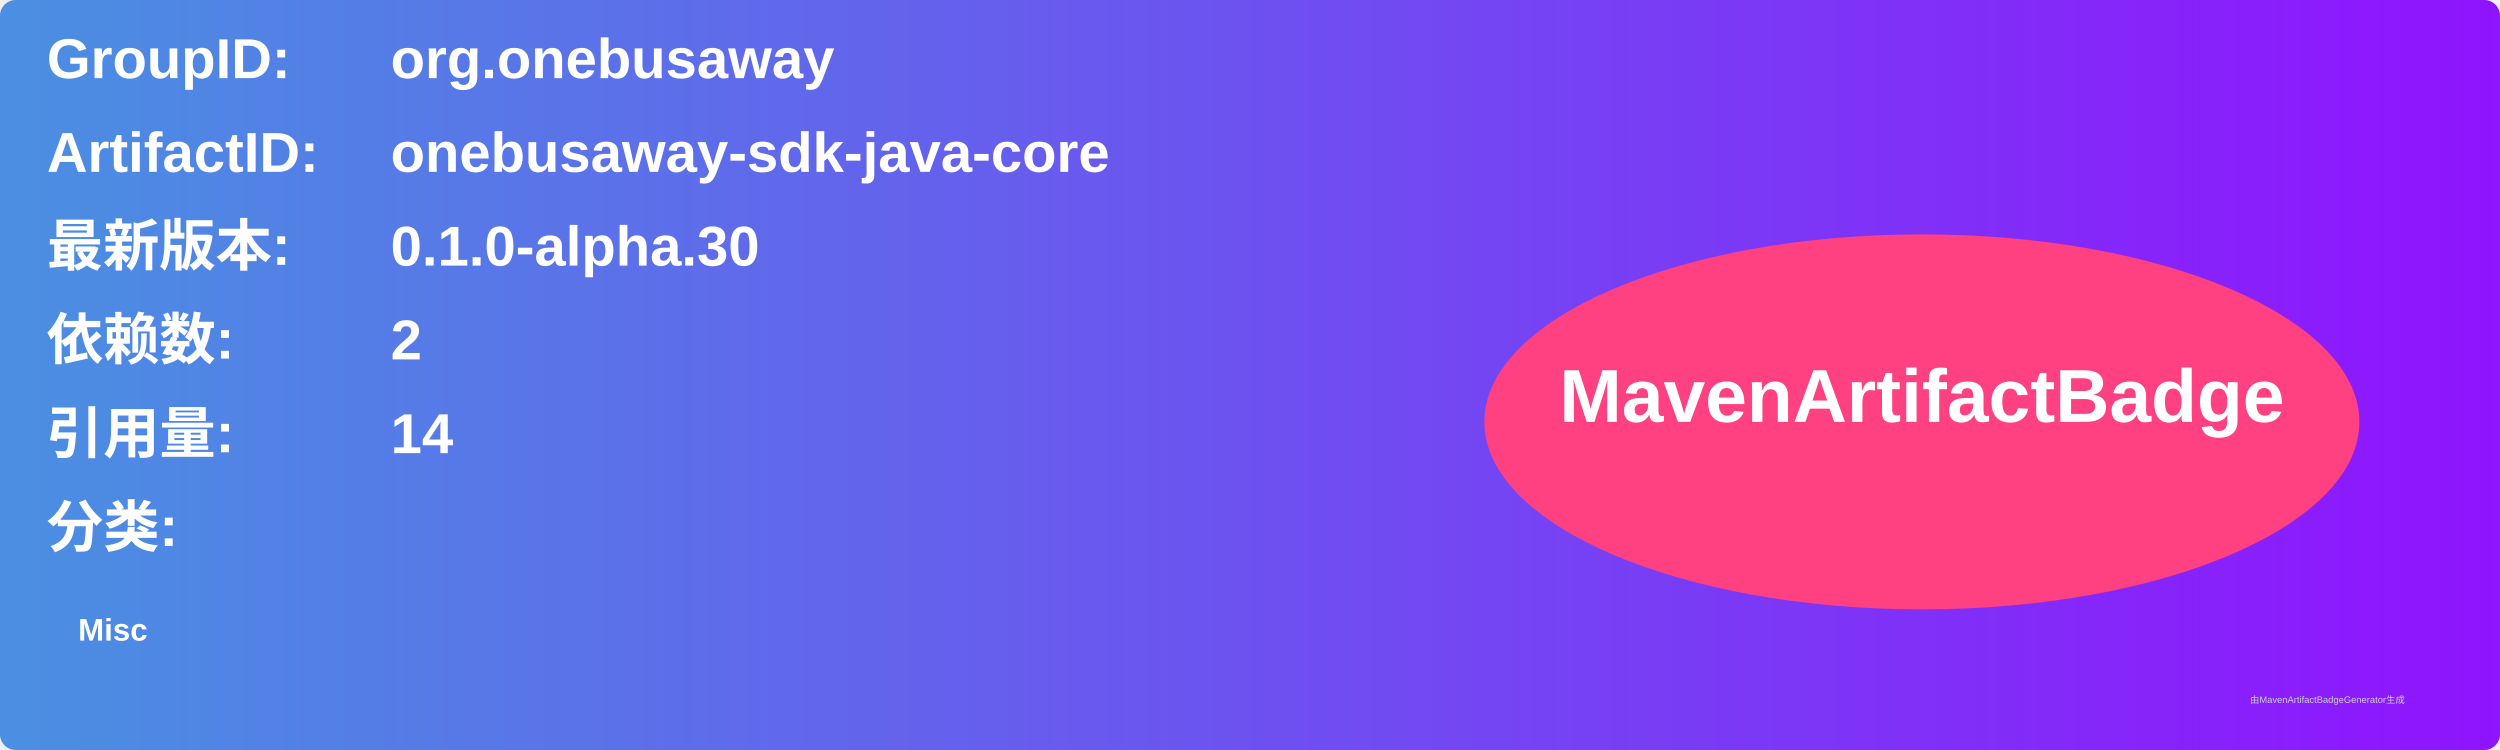
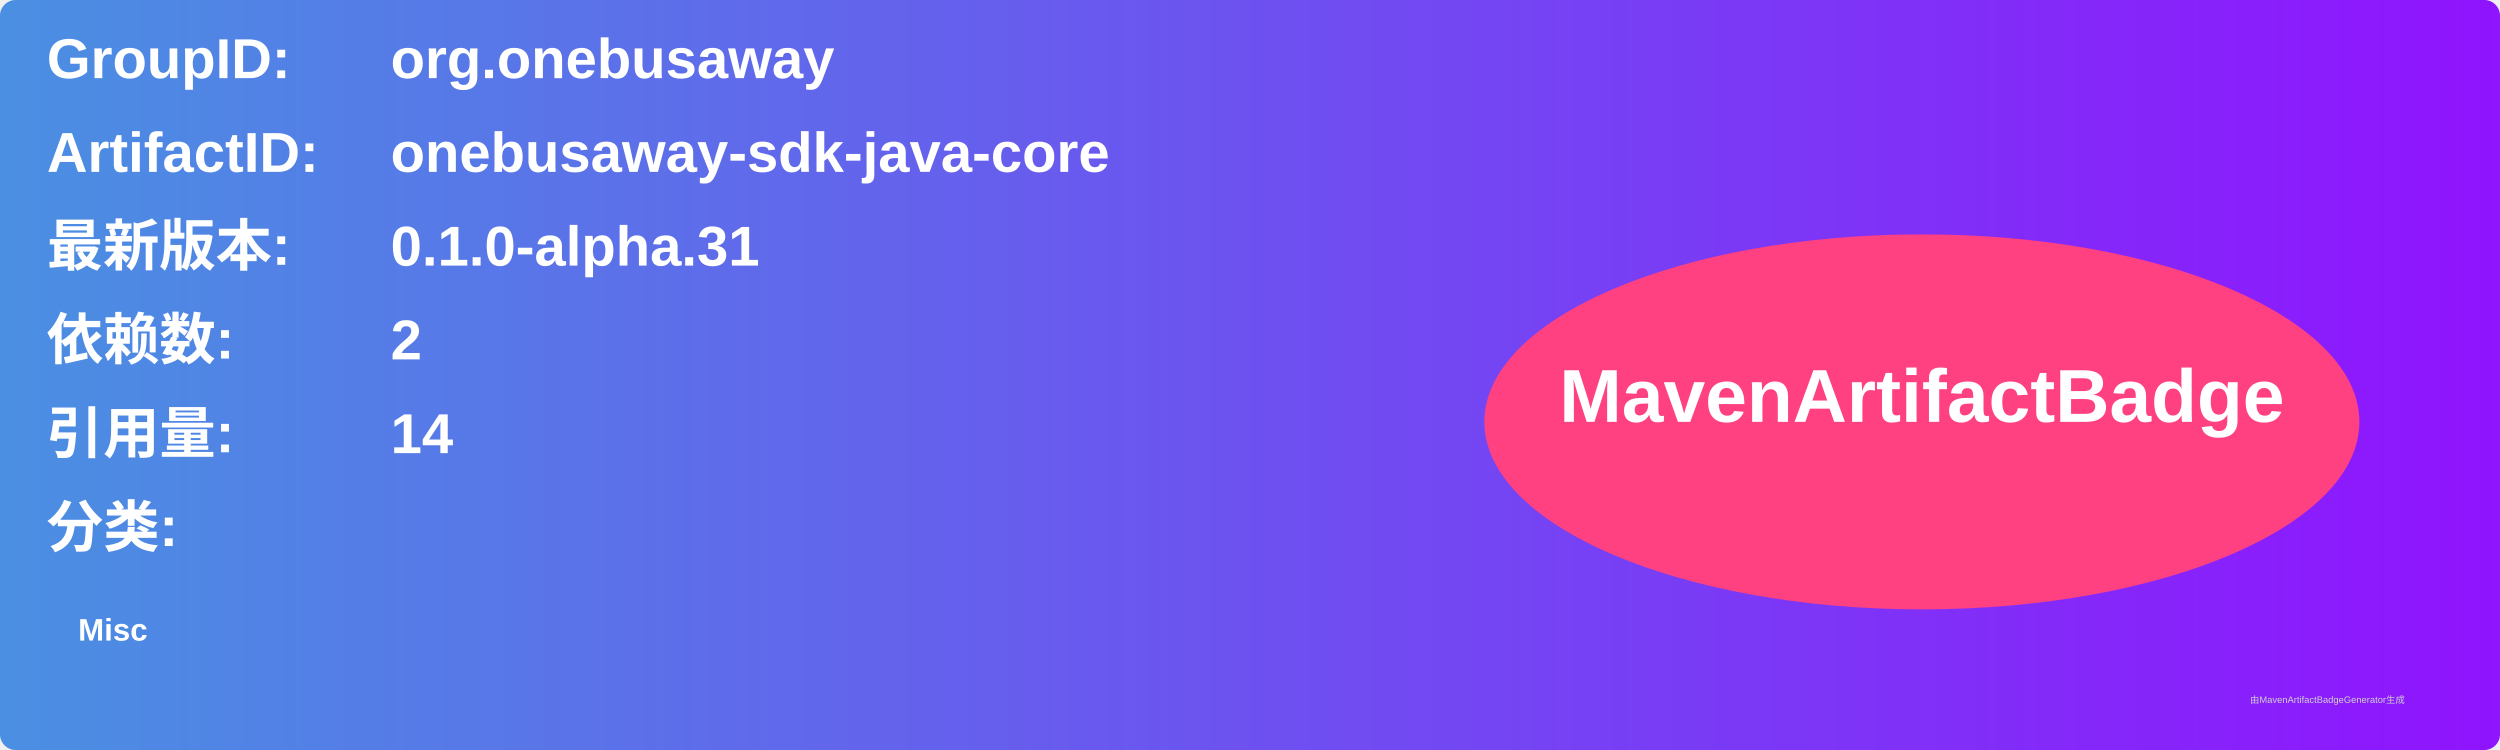
<svg xmlns="http://www.w3.org/2000/svg" width="800" height="240" viewBox="0 0 800 240">
  <linearGradient id="grad" x1="0%" y1="0%" x2="100%" y2="0%">
    <stop offset="0%" stop-color="#4a90e2" />
    <stop offset="100%" stop-color="#9013fe" />
  </linearGradient>
  <rect width="100%" height="100%" rx="5" ry="5" fill="url(#grad)" />
  <g transform="translate(15, 15)">
    <text x="0" y="10" font-family="Arial" font-size="18" fill="white" font-weight="bold" width="260">GroupID:</text>
    <text x="110" y="10" font-family="Arial" font-size="18" fill="white" font-weight="bold" width="460">org.onebusaway</text>
    <text x="0" y="40" font-family="Arial" font-size="18" fill="white" font-weight="bold" width="260">ArtifactID:</text>
    <text x="110" y="40" font-family="Arial" font-size="18" fill="white" font-weight="bold" width="460">onebusaway-sdk-java-core</text>
    <text x="0" y="70" font-family="Arial" font-size="18" fill="white" font-weight="bold">最新版本:</text>
    <text x="110" y="70" font-family="Arial" font-size="18" fill="white" font-weight="bold">
-       <tspan font-weight="bold">0.1.0-alpha.30</tspan>
+       <tspan font-weight="bold">0.1.0-alpha.31</tspan>
    </text>
    <text x="0" y="100" font-family="Arial" font-size="18" fill="white" font-weight="bold">依赖数: </text>
    <text x="110" y="100" font-family="Arial" font-size="18" fill="white">
      <tspan font-weight="bold">2</tspan>
    </text>
    <text x="0" y="130" font-family="Arial" font-size="18" fill="white" font-weight="bold">引用量: </text>
    <text x="110" y="130" font-family="Arial" font-size="18" fill="white">
      <tspan font-weight="bold">14</tspan>
    </text>
    <text x="0" y="160" font-family="Arial" font-size="18" fill="white" font-weight="bold">分类:</text>
    <text x="10" y="190" font-family="Arial" font-size="10" fill="white">
      <tspan font-weight="bold">Misc</tspan>
    </text>
    <ellipse cx="600" cy="120" rx="140" ry="60" fill="#ff4081" />
    <text x="600" y="120" text-anchor="middle" font-family="Arial" font-size="24" fill="white" font-weight="bold">MavenArtifactBadge</text>
  </g>
  <text x="720" y="225" font-family="Arial" font-size="3" fill="#d0d0d0">由MavenArtifactBadgeGenerator生成</text>
</svg>
